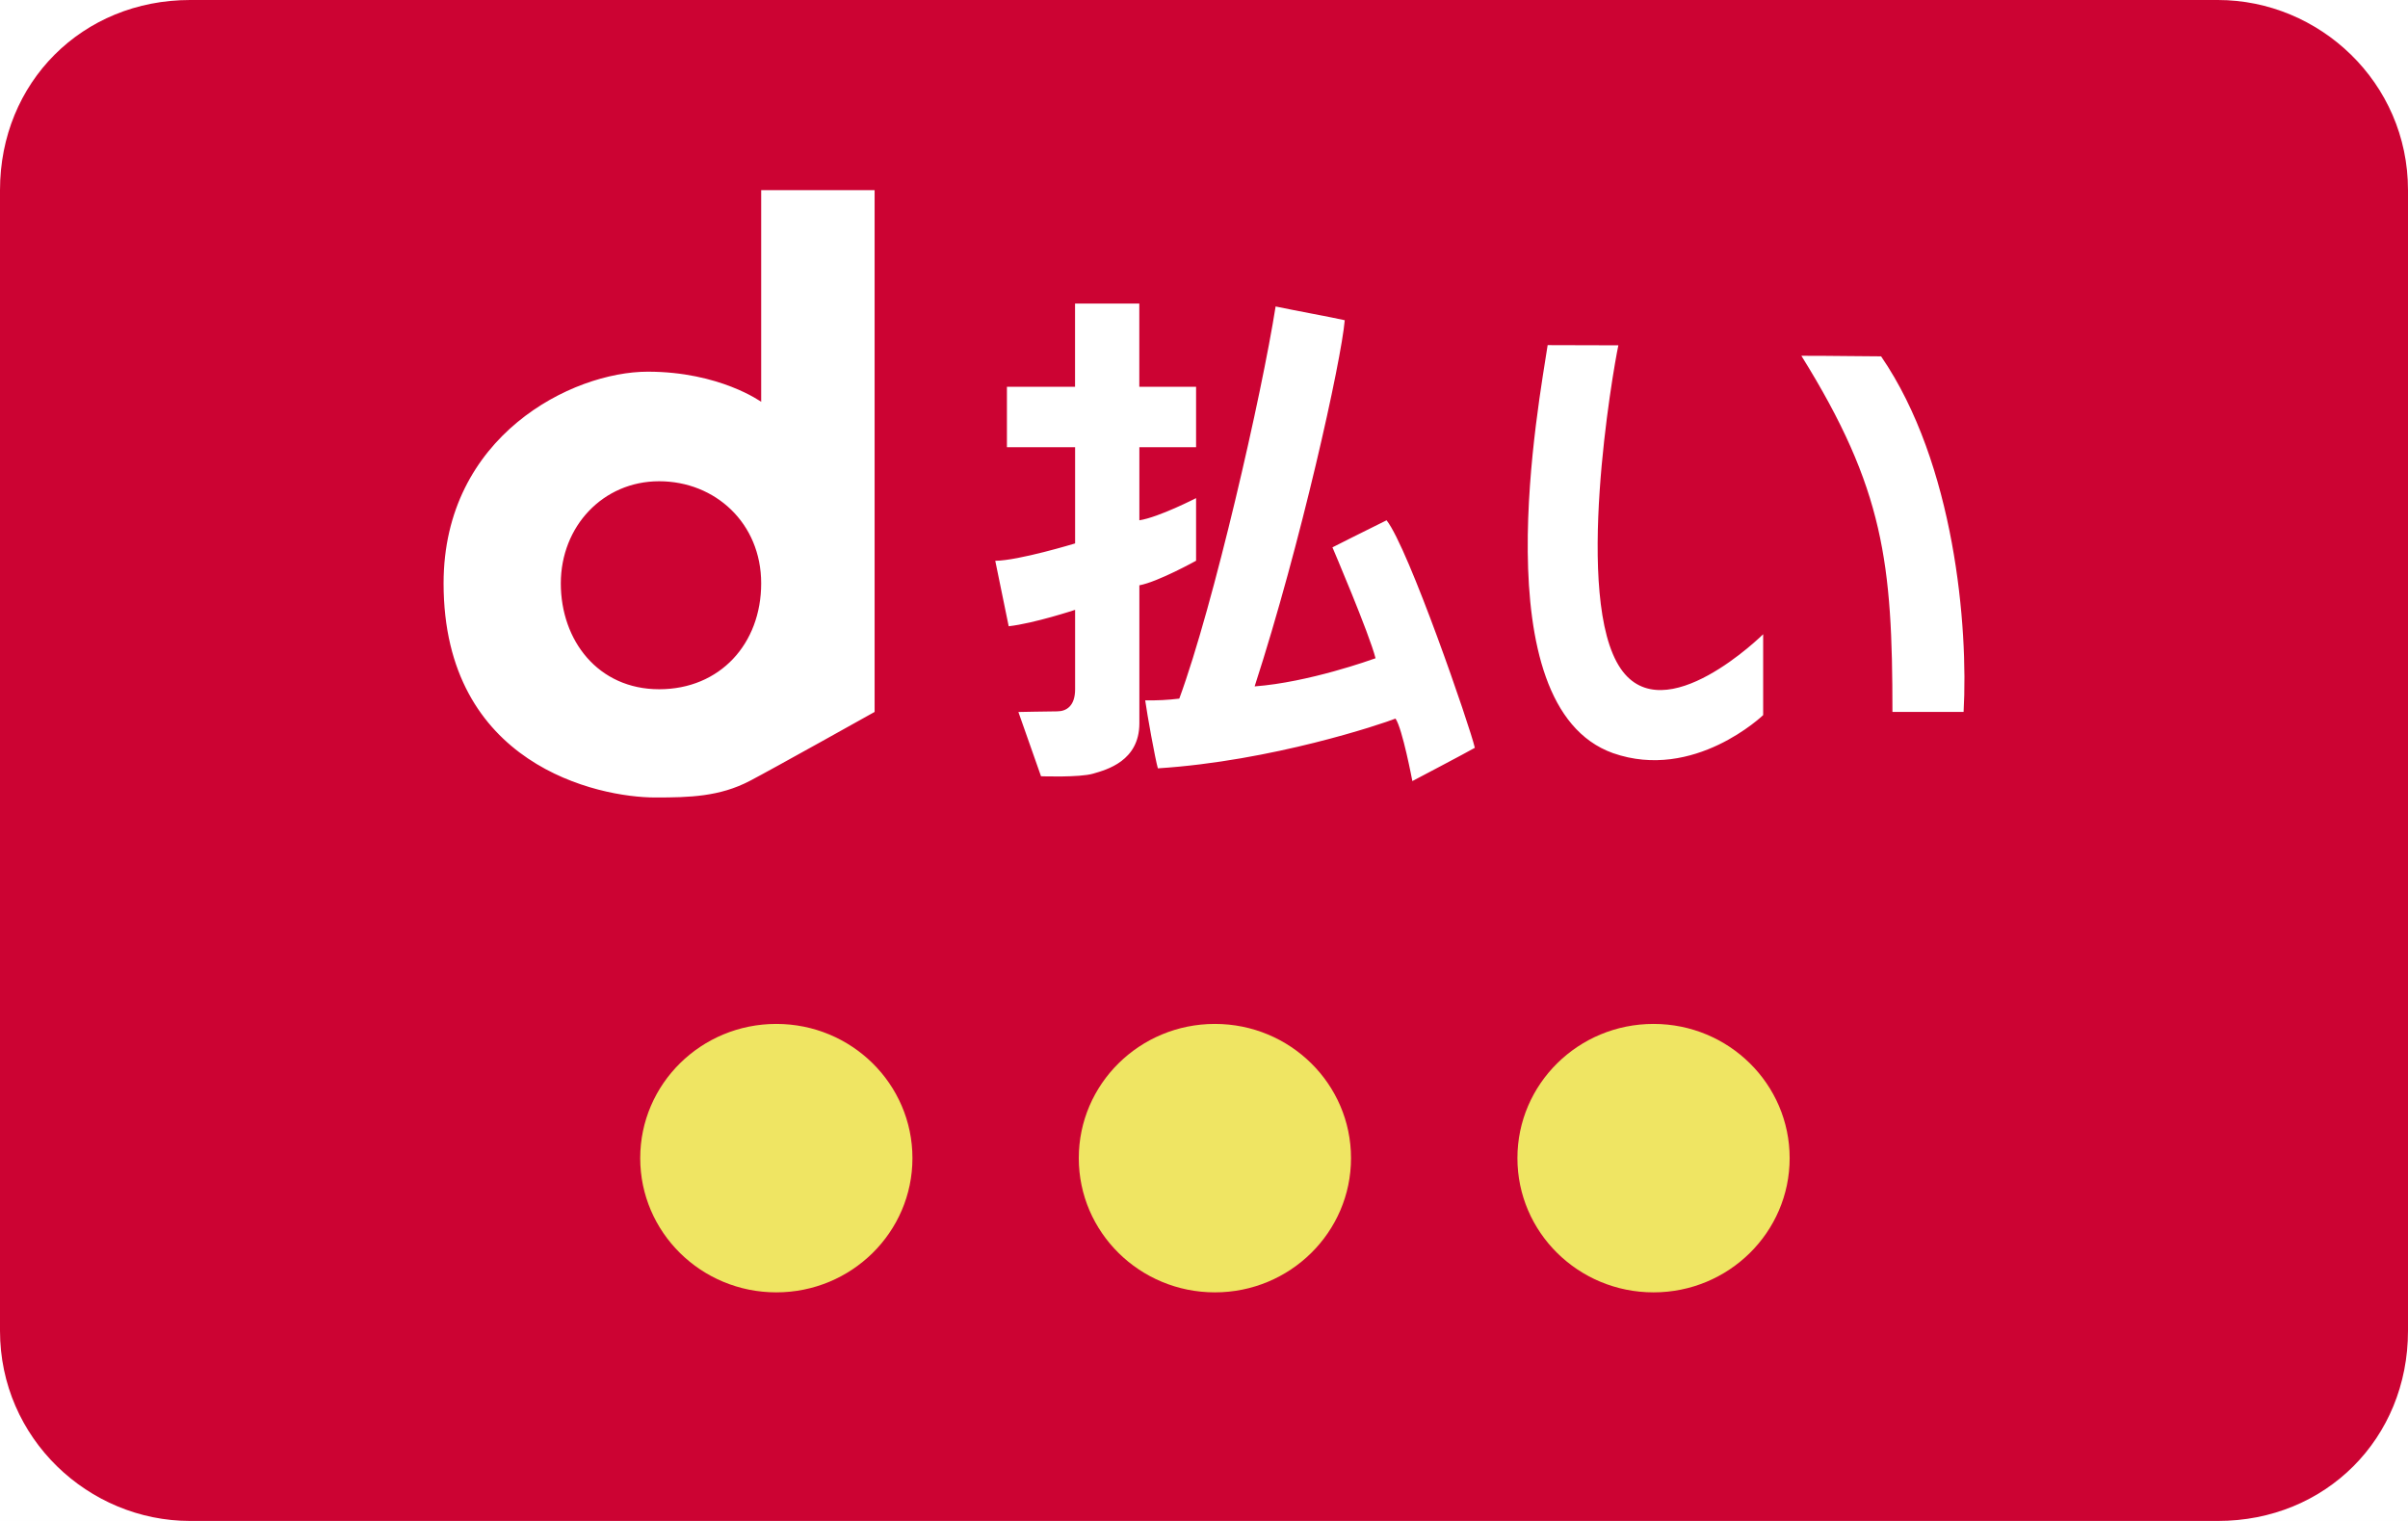
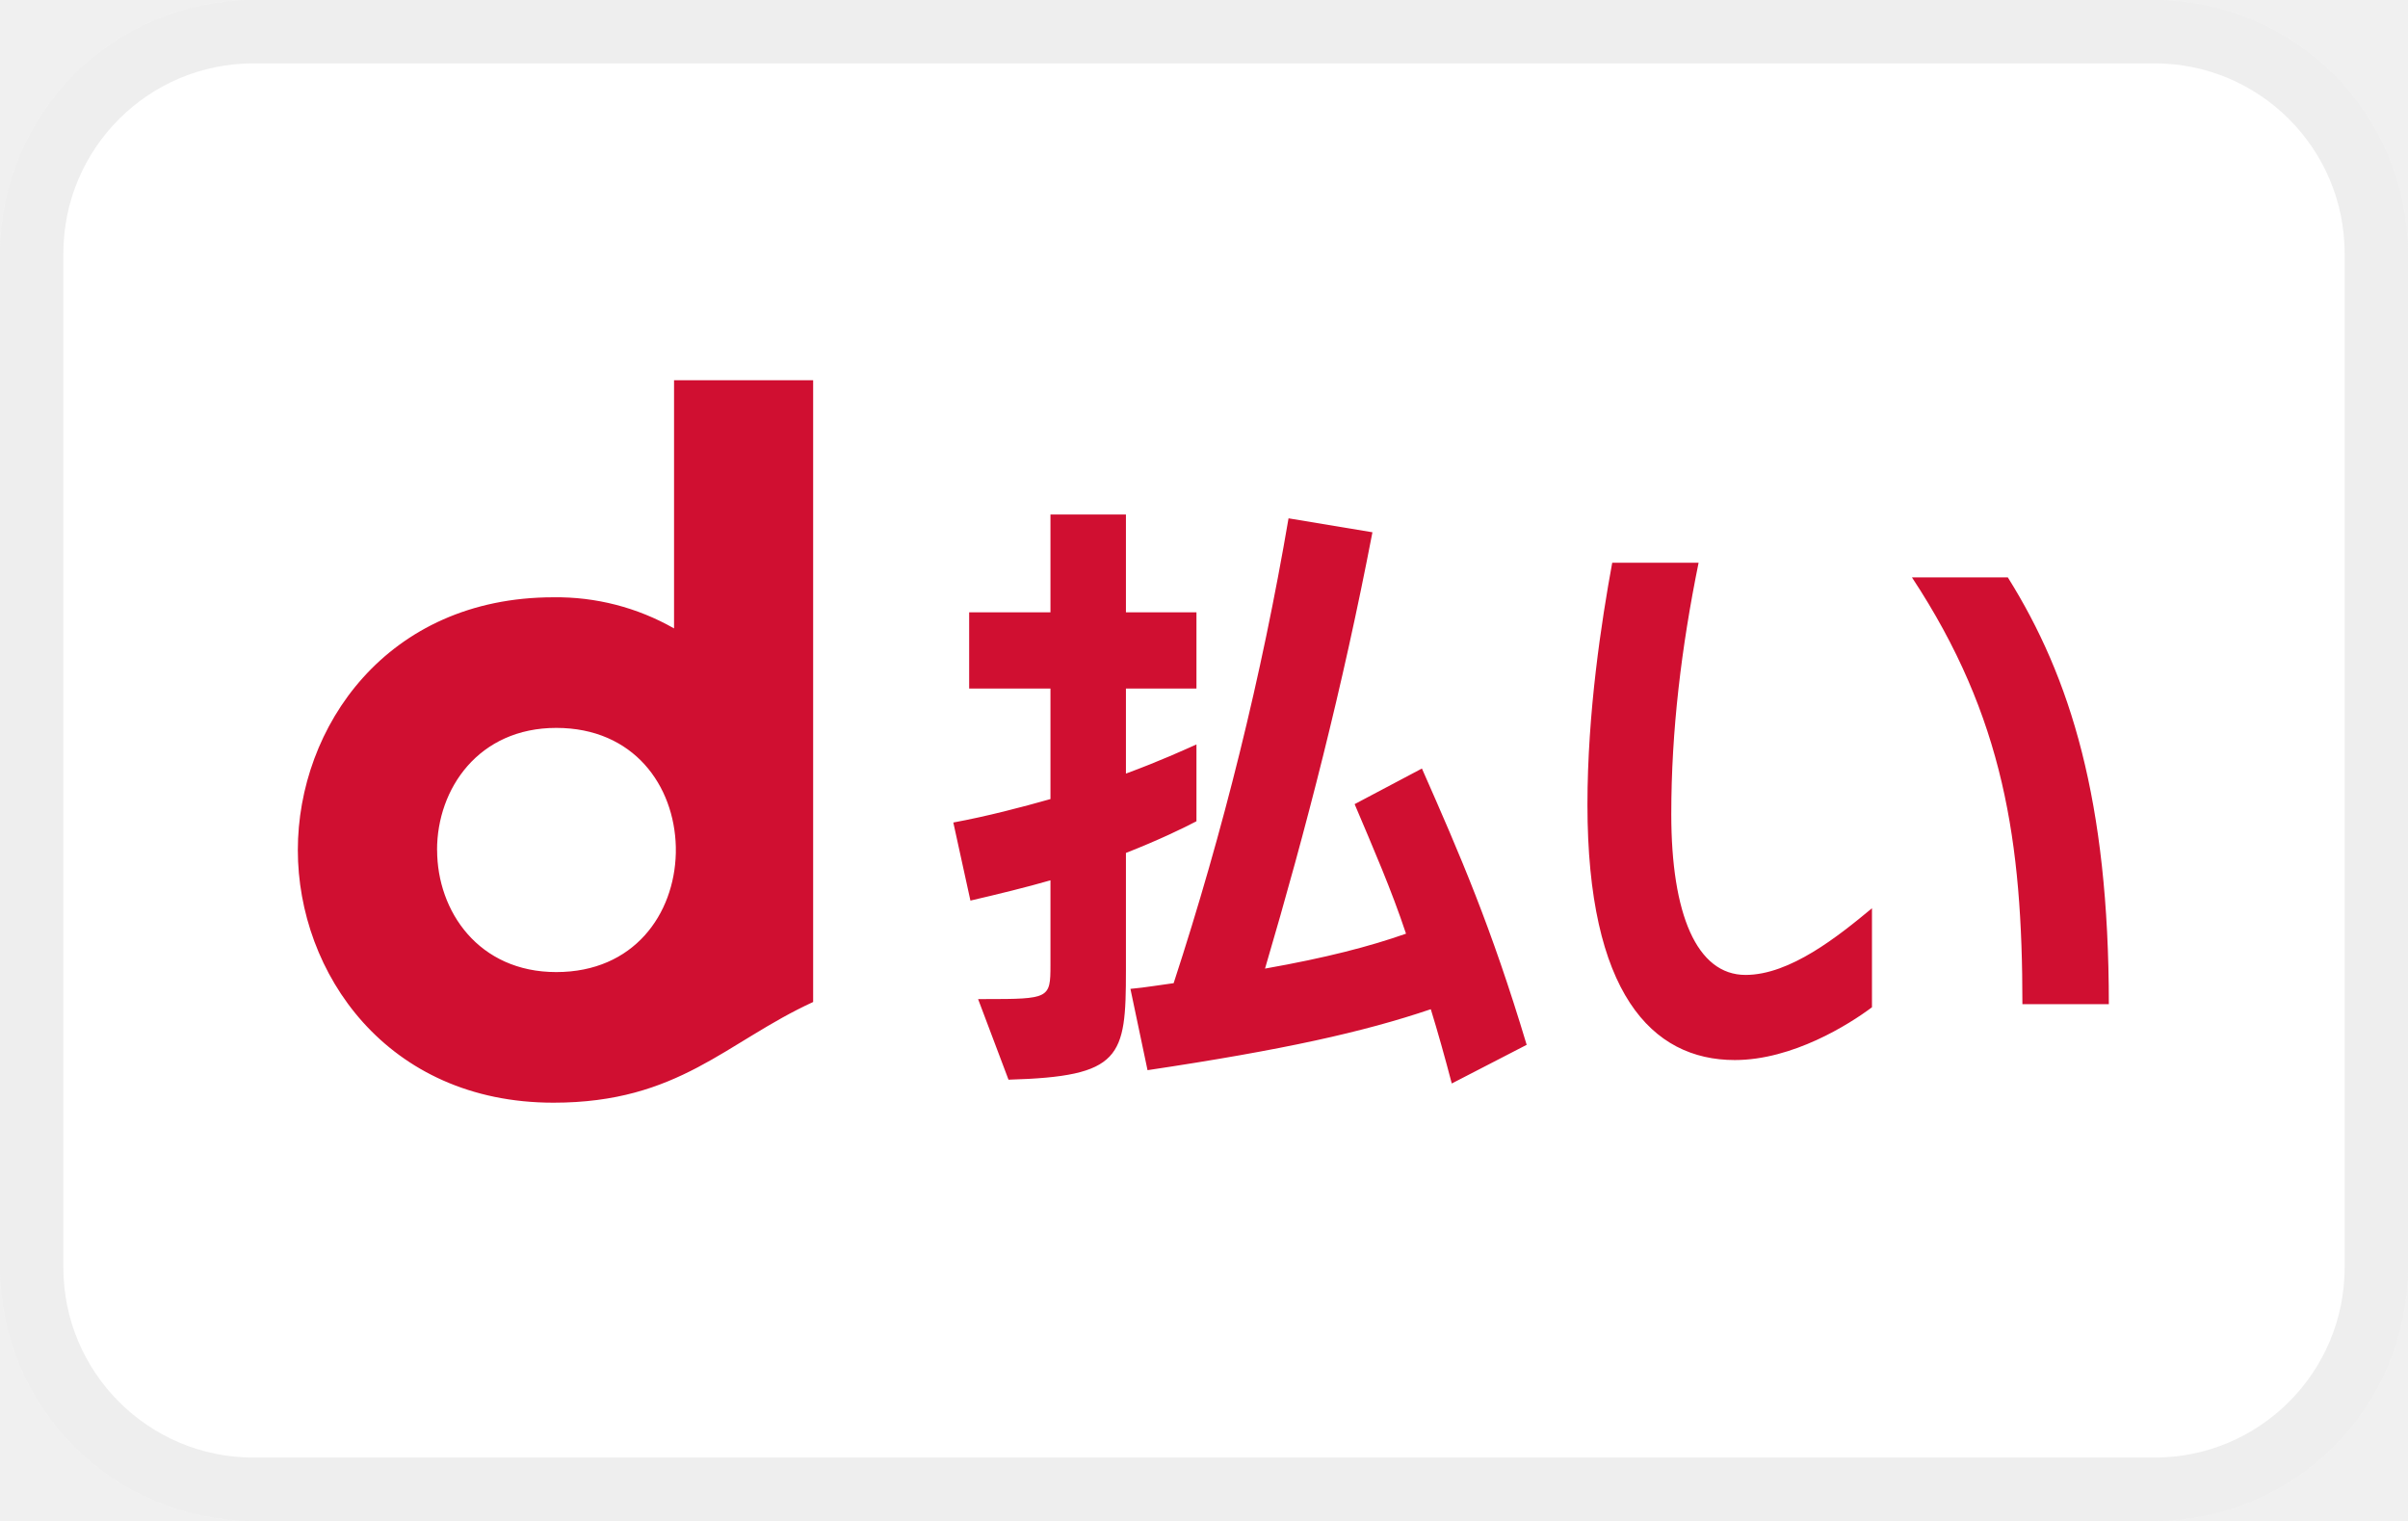
<svg xmlns="http://www.w3.org/2000/svg" role="img" viewBox="0 0 38 24" width="38" height="24" aria-labelledby="pi-d_barai">
-   <path fill="#fff" d="M0 0h38v24H0z" />
-   <path fill-rule="evenodd" clip-rule="evenodd" d="M35 0H3C1.3 0 0 1.3 0 3v18c0 1.7 1.4 3 3 3h32c1.7 0 3-1.3 3-3V3c0-1.7-1.4-3-3-3z" fill="#CC0333" />
-   <path d="M26.094 20.393c1.186 0 2.148-.948 2.148-2.118s-.962-2.118-2.148-2.118c-1.187 0-2.148.948-2.148 2.118s.961 2.118 2.148 2.118zM19.172 20.393c1.186 0 2.148-.948 2.148-2.118s-.962-2.118-2.148-2.118c-1.186 0-2.148.948-2.148 2.118s.962 2.118 2.148 2.118zM12.25 20.393c1.187 0 2.149-.948 2.149-2.118s-.962-2.118-2.148-2.118c-1.187 0-2.148.948-2.148 2.118s.961 2.118 2.148 2.118z" fill="#EFE563" />
-   <path fill-rule="evenodd" clip-rule="evenodd" d="M24.423 5.446l1.116.003c-.088.41-.711 4.011.037 5.102.686 1.002 2.248-.543 2.248-.543v1.276s-1.09 1.048-2.37.6c-2.085-.745-1.158-5.579-1.031-6.438zm6.564 5.788h-1.123c0-2.344-.13-3.52-1.437-5.62.56 0 .957.009 1.258.009 1.163 1.695 1.377 4.273 1.302 5.611zM20.13 4.836c.283.06.91.175 1.091.217-.053.634-.694 3.537-1.422 5.778.852-.064 1.84-.42 1.908-.444-.096-.383-.68-1.75-.68-1.75s.553-.28.854-.427c.346.436 1.32 3.266 1.393 3.59-.135.078-.986.525-.986.525s-.157-.832-.266-.986c-.216.085-1.948.67-3.75.785-.043-.15-.168-.843-.2-1.073a3.79 3.79 0 00.538-.027c.545-1.483 1.302-4.8 1.52-6.188zM17.98 6.103h.895v.954h-.895V8.21c.309-.048.895-.35.895-.35v.988s-.597.332-.895.388v2.178c0 .594-.516.732-.73.794-.213.063-.822.041-.822.041l-.357-1.014s.49-.01.61-.01c.147 0 .285-.084.285-.348V9.623s-.643.213-1.048.259c-.041-.21-.183-.882-.212-1.033.365-.002 1.26-.274 1.26-.274V7.057H15.89v-.954h1.075V4.79h1.014v1.313zM12.012 3h1.79v8.234s-1.616.904-1.969 1.088c-.478.25-.953.262-1.492.262-.905 0-3.341-.516-3.341-3.379 0-2.327 2.029-3.34 3.222-3.34 1.134 0 1.79.476 1.79.476V3zm-1.61 4.594c.881 0 1.61.658 1.61 1.611 0 .954-.65 1.671-1.61 1.671-.963 0-1.552-.768-1.552-1.67 0-.903.669-1.612 1.551-1.612z" fill="#fff" />
+   <path d="M0 4a4 4 0 014-4h30a4 4 0 014 4v16a4 4 0 01-4 4H4a4 4 0 01-4-4V4z" fill="#fff" />
+   <path d="M4 .5h30A3.5 3.5 0 0137.5 4v16a3.5 3.5 0 01-3.5 3.5H4A3.5 3.5 0 01.5 20V4A3.5 3.5 0 014 .5z" stroke="#000" stroke-opacity=".07" fill="none" />
+   <path d="M10.637 6v3.916a3.74 3.74 0 00-1.903-.491c-2.635 0-4.034 2.051-4.034 3.989 0 1.934 1.4 3.986 4.034 3.986 1.98 0 2.72-.956 4.098-1.589V6h-2.195zm-3.74 7.412c0-.97.659-1.926 1.881-1.926 1.226 0 1.864.914 1.887 1.877v.099c-.023.963-.661 1.877-1.887 1.877-1.223 0-1.88-.957-1.88-1.927zM15.435 15.765h.11c1.012 0 1.032-.01 1.032-.532v-1.342c-.381.11-.832.22-1.263.32l-.27-1.232c.541-.1 1.072-.24 1.533-.37v-1.744h-1.283V9.662h1.283V8.119h1.191v1.543h1.113v1.203h-1.113v1.342c.542-.2.933-.38 1.113-.46v1.212c-.19.1-.58.291-1.113.5v1.855c0 1.372-.07 1.673-1.853 1.723l-.48-1.272zm7.475 1.332c-.11-.42-.22-.812-.331-1.172-1.063.36-2.325.641-4.47.962l-.27-1.283c.23-.02.521-.07.682-.09a51.378 51.378 0 001.813-7.335l1.324.22c-.472 2.456-1.043 4.67-1.695 6.885.963-.17 1.654-.35 2.225-.551-.23-.692-.51-1.333-.811-2.044l1.062-.562c.61 1.383 1.093 2.496 1.653 4.36l-1.182.61zM29.54 15.895c-.36.27-1.252.832-2.164.832-1.313 0-2.325-1.063-2.325-4.029 0-1.453.22-2.886.391-3.818h1.363c-.271 1.333-.431 2.646-.431 3.968 0 1.574.4 2.536 1.172 2.536.702 0 1.464-.611 1.995-1.052v1.563zm2.375-.05c0-2.556-.29-4.53-1.743-6.734h1.513c.991 1.583 1.594 3.527 1.594 6.734h-1.364z" fill="#D00F31" />
</svg>
